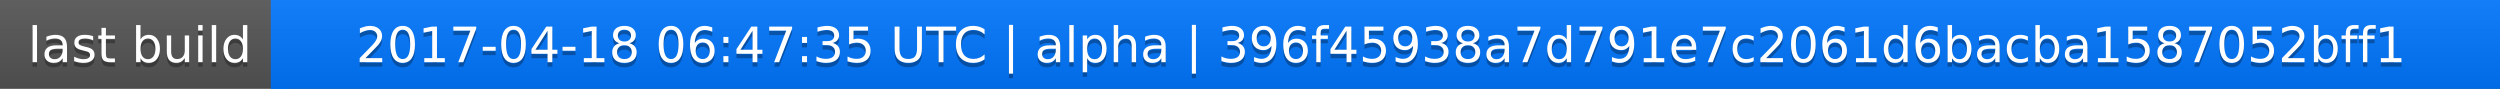
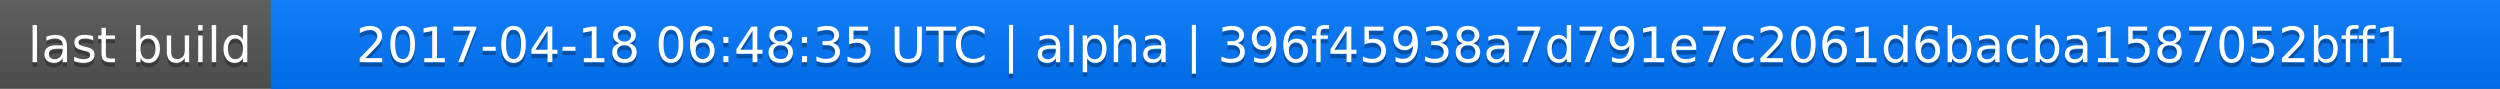
<svg xmlns="http://www.w3.org/2000/svg" width="563" height="20">
  <linearGradient id="a" x2="0" y2="100%">
    <stop offset="0" stop-color="#bbb" stop-opacity=".1" />
    <stop offset="1" stop-opacity=".1" />
  </linearGradient>
  <rect rx="0" width="563" height="20" fill="#555" />
  <rect rx="0" x="61" width="502" height="20" fill="#07f" />
  <path fill="#07f" d="M61 0h4v20h-4z" />
  <rect rx="0" width="563" height="20" fill="url(#a)" />
  <g fill="#fff" text-anchor="middle" font-family="DejaVu Sans,Verdana,Geneva,sans-serif" font-size="11">
    <text x="31.5" y="15" fill="#010101" fill-opacity=".3">last build</text>
    <text x="31.5" y="14">last build</text>
-     <text x="311" y="15" fill="#010101" fill-opacity=".3">2017-04-18 06:47:35 UTC | alpha | 396f45938a7d791e7c2061d6bacba1587052bff1</text>
-     <text x="311" y="14">2017-04-18 06:47:35 UTC | alpha | 396f45938a7d791e7c2061d6bacba1587052bff1</text>
+     <text x="311" y="15" fill="#010101" fill-opacity=".3">2017-04-18 06:48:35 UTC | alpha | 396f45938a7d791e7c2061d6bacba1587052bff1</text>
+     <text x="311" y="14">2017-04-18 06:48:35 UTC | alpha | 396f45938a7d791e7c2061d6bacba1587052bff1</text>
  </g>
</svg>
